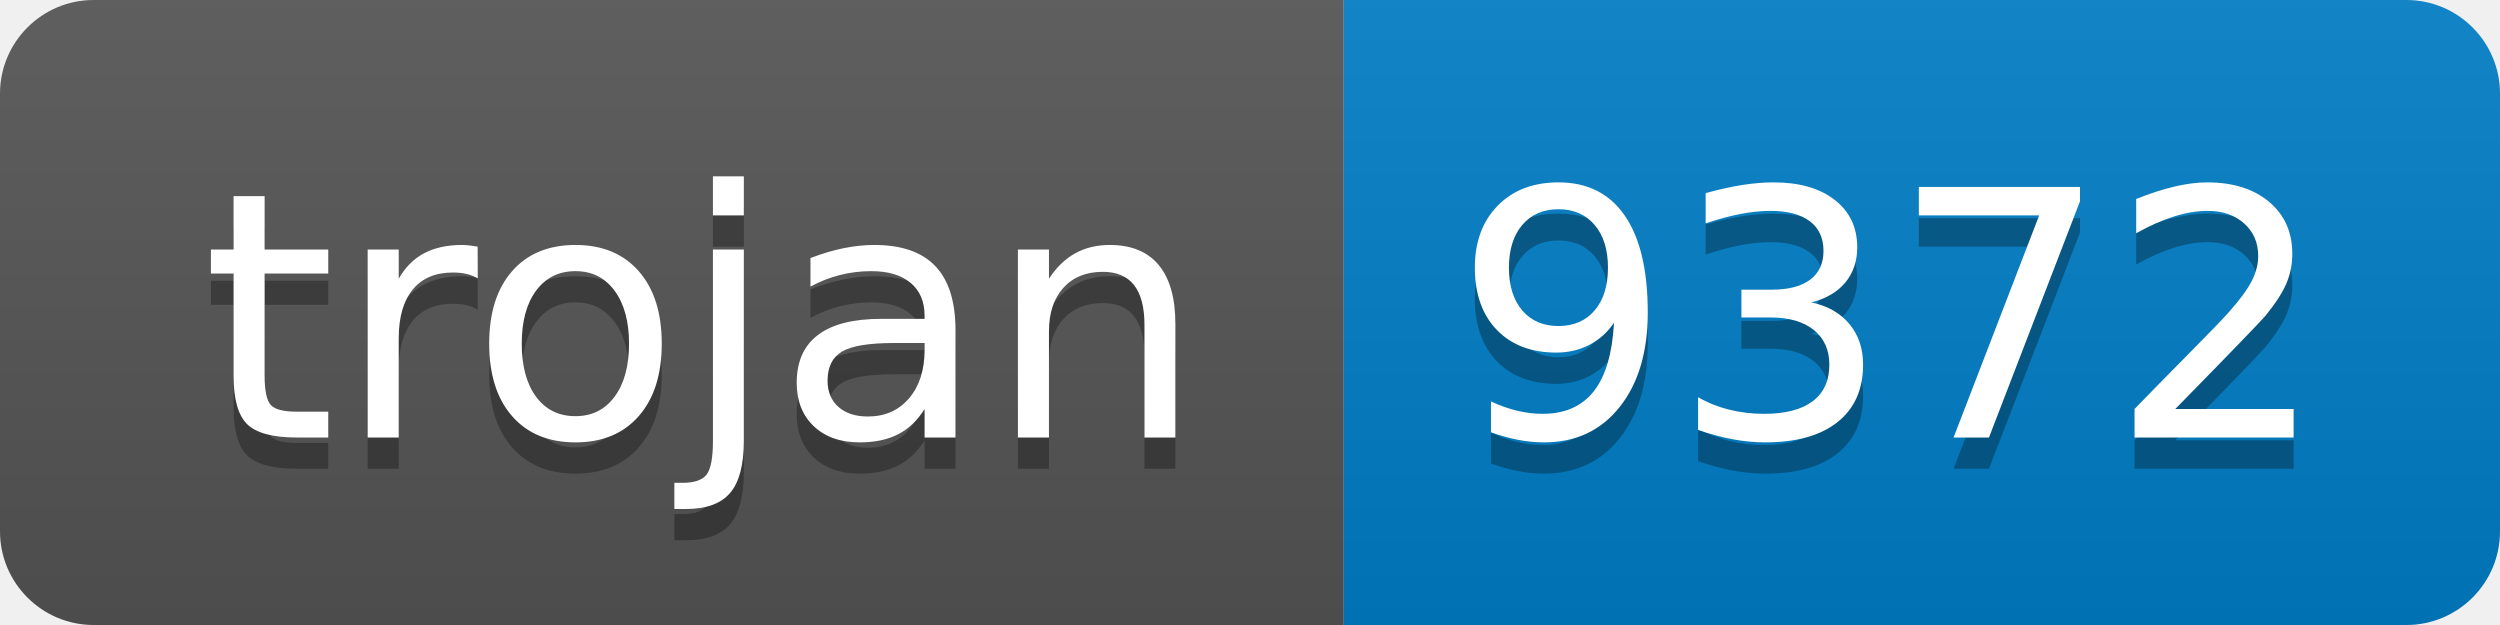
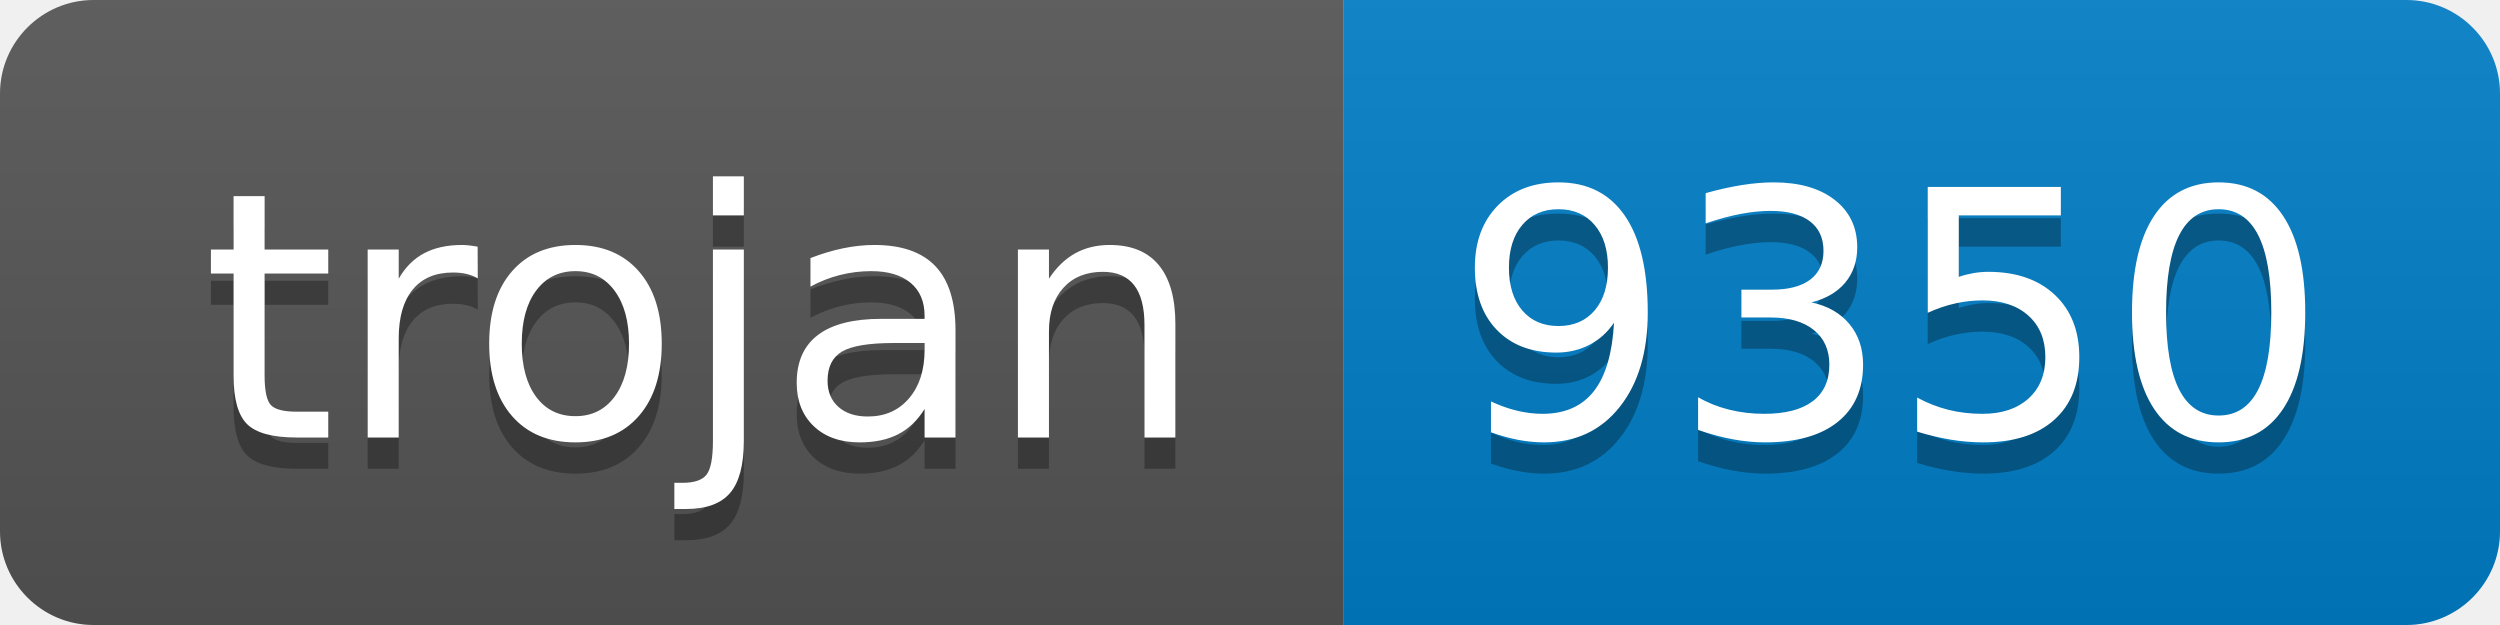
- <svg xmlns="http://www.w3.org/2000/svg" width="80" height="20" role="img" aria-label="trojan: 9372">
+ <svg xmlns="http://www.w3.org/2000/svg" width="80" height="20" role="img" aria-label="trojan: 9350">
  <linearGradient id="s" x2="0" y2="100%">
    <stop offset="0" stop-color="#bbb" stop-opacity=".1" />
    <stop offset="1" stop-opacity=".1" />
  </linearGradient>
  <clipPath id="r">
    <rect width="80" height="20" rx="3" fill="#fff" />
  </clipPath>
  <g clip-path="url(#r)">
    <rect width="43" height="20" fill="#555" />
    <rect x="43" width="37" height="20" fill="#007ec6" />
    <rect width="80" height="20" fill="url(#s)" />
  </g>
  <g fill="#fff" text-anchor="middle" font-family="Verdana,Geneva,DejaVu Sans,sans-serif" text-rendering="geometricPrecision" font-size="110">
    <text aria-hidden="true" x="225" y="150" fill="#010101" fill-opacity=".3" transform="scale(.1)" textLength="330">trojan</text>
    <text x="225" y="140" transform="scale(.1)" fill="#fff" textLength="330">trojan</text>
-     <text aria-hidden="true" x="605" y="150" fill="#010101" fill-opacity=".3" transform="scale(.1)" textLength="270">9372</text>
-     <text x="605" y="140" transform="scale(.1)" fill="#fff" textLength="270">9372</text>
+     <text aria-hidden="true" x="605" y="150" fill="#010101" fill-opacity=".3" transform="scale(.1)" textLength="270">9350</text>
+     <text x="605" y="140" transform="scale(.1)" fill="#fff" textLength="270">9350</text>
  </g>
</svg>
